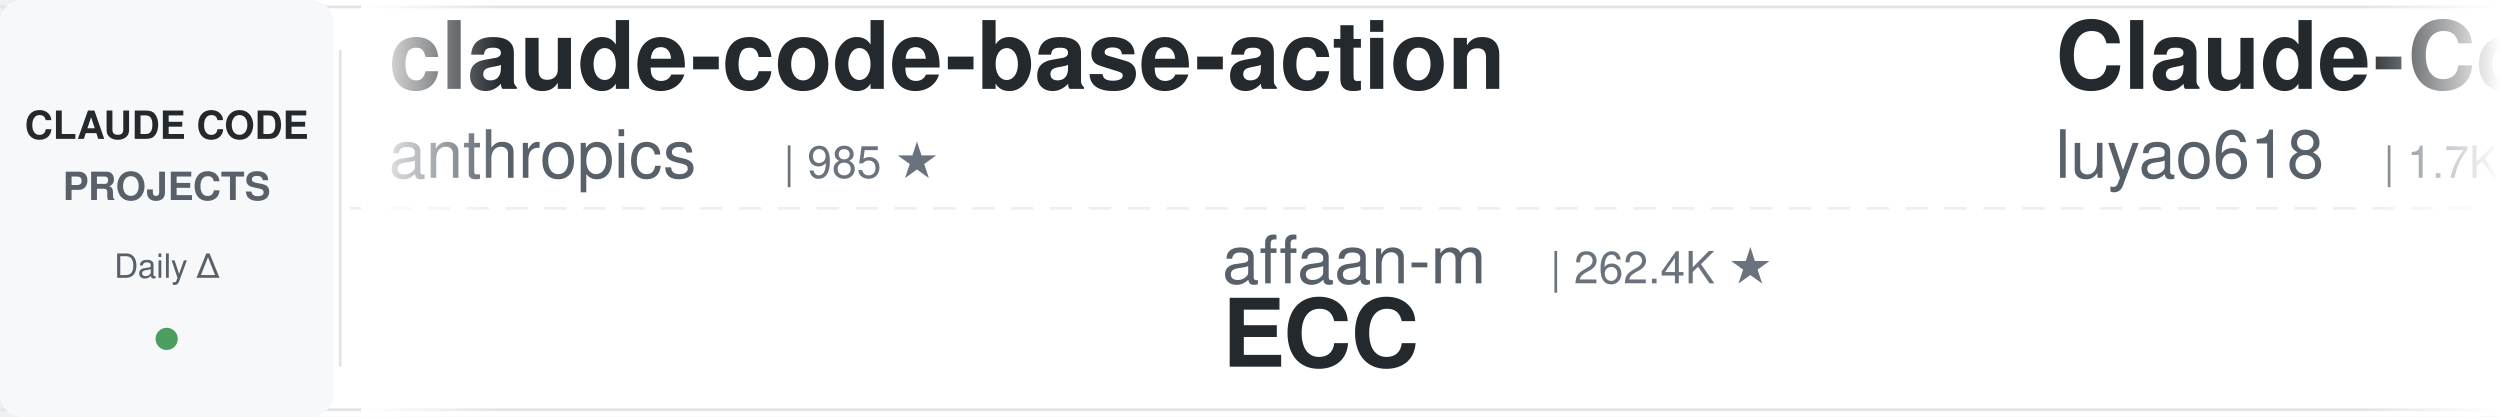
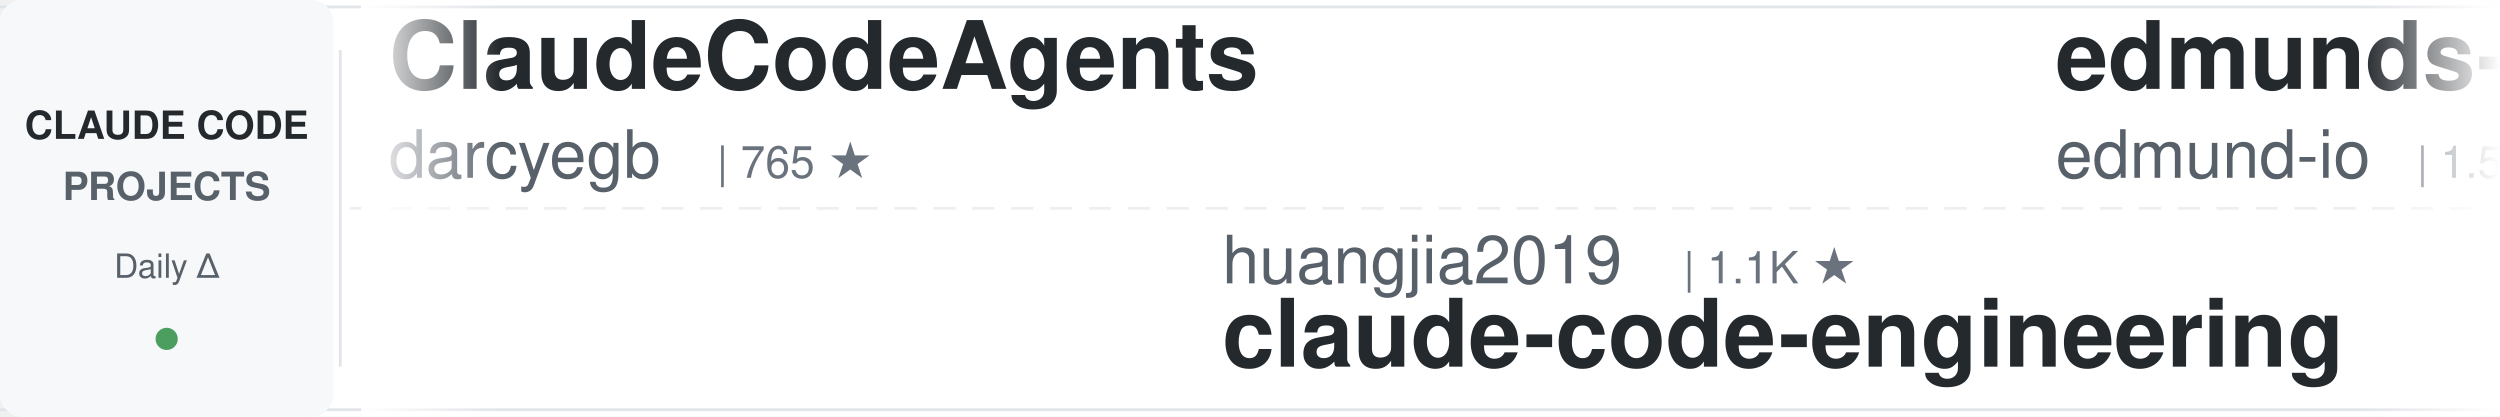
<svg xmlns="http://www.w3.org/2000/svg" width="900" height="150">
  <defs>
    <linearGradient id="leftFade" x1="0%" y1="0%" x2="100%" y2="0%">
      <stop offset="0%" style="stop-color:#ffffff;stop-opacity:1" />
      <stop offset="100%" style="stop-color:#ffffff;stop-opacity:0" />
    </linearGradient>
    <linearGradient id="rightFade" x1="0%" y1="0%" x2="100%" y2="0%">
      <stop offset="0%" style="stop-color:#ffffff;stop-opacity:0" />
      <stop offset="100%" style="stop-color:#ffffff;stop-opacity:1" />
    </linearGradient>
  </defs>
  <rect width="900" height="150" fill="#ffffff" rx="8" />
  <rect x="0" y="2" width="900" height="1" fill="#e1e4e8" />
  <rect x="0" y="147" width="900" height="1" fill="#e1e4e8" />
  <line x1="0" y1="75" x2="900" y2="75" stroke="#e1e4e8" stroke-width="1" stroke-dasharray="8 6" opacity="0.6" />
  <rect x="0" y="0" width="120" height="150" fill="#f6f8fa" rx="8" />
  <text x="60" y="50" font-family="-apple-system, BlinkMacSystemFont, 'Segoe UI', Helvetica, Arial, sans-serif" font-size="14" font-weight="600" fill="#24292e" text-anchor="middle">CLAUDE CODE</text>
  <text x="60" y="72" font-family="-apple-system, BlinkMacSystemFont, 'Segoe UI', Helvetica, Arial, sans-serif" font-size="14" font-weight="600" fill="#586069" text-anchor="middle">PROJECTS</text>
  <text x="60" y="100" font-family="-apple-system, BlinkMacSystemFont, 'Segoe UI', Helvetica, Arial, sans-serif" font-size="12" font-weight="500" fill="#586069" text-anchor="middle">Daily Δ</text>
  <circle cx="60" cy="122" r="4" fill="#22863a" opacity="0.8" />
  <rect x="122" y="18" width="1" height="114" fill="#e1e4e8" />
  <clipPath id="tickerClip">
    <rect x="130" y="0" width="770" height="150" />
  </clipPath>
  <g clip-path="url(#tickerClip)">
    <g id="tickerItems">
      <animateTransform attributeName="transform" attributeType="XML" type="translate" from="0 0" to="-3000 0" dur="54s" repeatCount="indefinite" />
      <g transform="translate(0, 0)">
-         <text x="140" y="32" font-family="-apple-system, BlinkMacSystemFont, 'Segoe UI', Helvetica, Arial, sans-serif" font-size="34" font-weight="600" fill="#24292e">claude-code-base-action</text>
-         <text x="140" y="64" font-family="-apple-system, BlinkMacSystemFont, 'Segoe UI', Helvetica, Arial, sans-serif" font-size="24" font-weight="400" fill="#586069">anthropics</text>
-         <text x="282" y="64" font-family="-apple-system, BlinkMacSystemFont, 'Segoe UI', Helvetica, Arial, sans-serif" font-size="16" font-weight="500" fill="#6a737d">| 985 ★</text>
+         <text x="140" y="32" font-family="-apple-system, BlinkMacSystemFont, 'Segoe UI', Helvetica, Arial, sans-serif" font-size="34" font-weight="600" fill="#24292e">ClaudeCodeAgents</text>
+         <text x="140" y="64" font-family="-apple-system, BlinkMacSystemFont, 'Segoe UI', Helvetica, Arial, sans-serif" font-size="24" font-weight="400" fill="#586069">darcyegb</text>
+         <text x="258" y="64" font-family="-apple-system, BlinkMacSystemFont, 'Segoe UI', Helvetica, Arial, sans-serif" font-size="16" font-weight="500" fill="#6a737d">| 765 ★</text>
      </g>
      <g transform="translate(300, 0)">
-         <text x="140" y="102" font-family="-apple-system, BlinkMacSystemFont, 'Segoe UI', Helvetica, Arial, sans-serif" font-size="24" font-weight="400" fill="#586069">affaan-m</text>
-         <text x="258" y="102" font-family="-apple-system, BlinkMacSystemFont, 'Segoe UI', Helvetica, Arial, sans-serif" font-size="16" font-weight="500" fill="#6a737d">| 262.4K ★</text>
-         <text x="140" y="132" font-family="-apple-system, BlinkMacSystemFont, 'Segoe UI', Helvetica, Arial, sans-serif" font-size="34" font-weight="600" fill="#24292e">ECC</text>
+         <text x="140" y="102" font-family="-apple-system, BlinkMacSystemFont, 'Segoe UI', Helvetica, Arial, sans-serif" font-size="24" font-weight="400" fill="#586069">huangjia2019</text>
+         <text x="306" y="102" font-family="-apple-system, BlinkMacSystemFont, 'Segoe UI', Helvetica, Arial, sans-serif" font-size="16" font-weight="500" fill="#6a737d">| 1.1K ★</text>
+         <text x="140" y="132" font-family="-apple-system, BlinkMacSystemFont, 'Segoe UI', Helvetica, Arial, sans-serif" font-size="34" font-weight="600" fill="#24292e">claude-code-engineering</text>
      </g>
      <g transform="translate(600, 0)">
-         <text x="140" y="32" font-family="-apple-system, BlinkMacSystemFont, 'Segoe UI', Helvetica, Arial, sans-serif" font-size="34" font-weight="600" fill="#24292e">Claude-Code-Source-Study</text>
-         <text x="140" y="64" font-family="-apple-system, BlinkMacSystemFont, 'Segoe UI', Helvetica, Arial, sans-serif" font-size="24" font-weight="400" fill="#586069">luyao618</text>
-         <text x="258" y="64" font-family="-apple-system, BlinkMacSystemFont, 'Segoe UI', Helvetica, Arial, sans-serif" font-size="16" font-weight="500" fill="#6a737d">| 1.7K ★</text>
+         <text x="140" y="32" font-family="-apple-system, BlinkMacSystemFont, 'Segoe UI', Helvetica, Arial, sans-serif" font-size="34" font-weight="600" fill="#24292e">edmunds-claude-code</text>
+         <text x="140" y="64" font-family="-apple-system, BlinkMacSystemFont, 'Segoe UI', Helvetica, Arial, sans-serif" font-size="24" font-weight="400" fill="#586069">edmund-io</text>
+         <text x="270" y="64" font-family="-apple-system, BlinkMacSystemFont, 'Segoe UI', Helvetica, Arial, sans-serif" font-size="16" font-weight="500" fill="#6a737d">| 1.5K ★</text>
      </g>
      <g transform="translate(900, 0)">
        <text x="140" y="102" font-family="-apple-system, BlinkMacSystemFont, 'Segoe UI', Helvetica, Arial, sans-serif" font-size="24" font-weight="400" fill="#586069">pedrohcgs</text>
        <text x="270" y="102" font-family="-apple-system, BlinkMacSystemFont, 'Segoe UI', Helvetica, Arial, sans-serif" font-size="16" font-weight="500" fill="#6a737d">| 1.6K ★</text>
        <text x="140" y="132" font-family="-apple-system, BlinkMacSystemFont, 'Segoe UI', Helvetica, Arial, sans-serif" font-size="34" font-weight="600" fill="#24292e">claude-code-my-workflow</text>
      </g>
      <g transform="translate(1200, 0)">
-         <text x="140" y="32" font-family="-apple-system, BlinkMacSystemFont, 'Segoe UI', Helvetica, Arial, sans-serif" font-size="34" font-weight="600" fill="#24292e">claude-code-hub</text>
-         <text x="140" y="64" font-family="-apple-system, BlinkMacSystemFont, 'Segoe UI', Helvetica, Arial, sans-serif" font-size="24" font-weight="400" fill="#586069">ding113</text>
-         <text x="246" y="64" font-family="-apple-system, BlinkMacSystemFont, 'Segoe UI', Helvetica, Arial, sans-serif" font-size="16" font-weight="500" fill="#6a737d">| 3.4K ★</text>
+         <text x="140" y="32" font-family="-apple-system, BlinkMacSystemFont, 'Segoe UI', Helvetica, Arial, sans-serif" font-size="34" font-weight="600" fill="#24292e">claude-code-proxy</text>
+         <text x="140" y="64" font-family="-apple-system, BlinkMacSystemFont, 'Segoe UI', Helvetica, Arial, sans-serif" font-size="24" font-weight="400" fill="#586069">1rgs</text>
+         <text x="210" y="64" font-family="-apple-system, BlinkMacSystemFont, 'Segoe UI', Helvetica, Arial, sans-serif" font-size="16" font-weight="500" fill="#6a737d">| 3.8K ★</text>
      </g>
      <g transform="translate(1500, 0)">
-         <text x="140" y="102" font-family="-apple-system, BlinkMacSystemFont, 'Segoe UI', Helvetica, Arial, sans-serif" font-size="24" font-weight="400" fill="#586069">frankbria</text>
-         <text x="270" y="102" font-family="-apple-system, BlinkMacSystemFont, 'Segoe UI', Helvetica, Arial, sans-serif" font-size="16" font-weight="500" fill="#6a737d">| 9.6K ★</text>
-         <text x="140" y="132" font-family="-apple-system, BlinkMacSystemFont, 'Segoe UI', Helvetica, Arial, sans-serif" font-size="34" font-weight="600" fill="#24292e">ralph-claude-code</text>
+         <text x="140" y="102" font-family="-apple-system, BlinkMacSystemFont, 'Segoe UI', Helvetica, Arial, sans-serif" font-size="24" font-weight="400" fill="#586069">musistudio</text>
+         <text x="282" y="102" font-family="-apple-system, BlinkMacSystemFont, 'Segoe UI', Helvetica, Arial, sans-serif" font-size="16" font-weight="500" fill="#6a737d">| 37.3K ★</text>
+         <text x="140" y="132" font-family="-apple-system, BlinkMacSystemFont, 'Segoe UI', Helvetica, Arial, sans-serif" font-size="34" font-weight="600" fill="#24292e">claude-code-router</text>
      </g>
      <g transform="translate(1800, 0)">
-         <text x="140" y="32" font-family="-apple-system, BlinkMacSystemFont, 'Segoe UI', Helvetica, Arial, sans-serif" font-size="34" font-weight="600" fill="#24292e">everything-claude-code</text>
-         <text x="140" y="64" font-family="-apple-system, BlinkMacSystemFont, 'Segoe UI', Helvetica, Arial, sans-serif" font-size="24" font-weight="400" fill="#586069">WorldFlowAI</text>
-         <text x="294" y="64" font-family="-apple-system, BlinkMacSystemFont, 'Segoe UI', Helvetica, Arial, sans-serif" font-size="16" font-weight="500" fill="#6a737d">| 3.3K ★</text>
+         <text x="140" y="32" font-family="-apple-system, BlinkMacSystemFont, 'Segoe UI', Helvetica, Arial, sans-serif" font-size="34" font-weight="600" fill="#24292e">ECC</text>
+         <text x="140" y="64" font-family="-apple-system, BlinkMacSystemFont, 'Segoe UI', Helvetica, Arial, sans-serif" font-size="24" font-weight="400" fill="#586069">affaan-m</text>
+         <text x="258" y="64" font-family="-apple-system, BlinkMacSystemFont, 'Segoe UI', Helvetica, Arial, sans-serif" font-size="16" font-weight="500" fill="#6a737d">| 262.6K ★</text>
      </g>
      <g transform="translate(2100, 0)">
-         <text x="140" y="102" font-family="-apple-system, BlinkMacSystemFont, 'Segoe UI', Helvetica, Arial, sans-serif" font-size="24" font-weight="400" fill="#586069">disler</text>
-         <text x="234" y="102" font-family="-apple-system, BlinkMacSystemFont, 'Segoe UI', Helvetica, Arial, sans-serif" font-size="16" font-weight="500" fill="#6a737d">| 3.9K ★</text>
-         <text x="140" y="132" font-family="-apple-system, BlinkMacSystemFont, 'Segoe UI', Helvetica, Arial, sans-serif" font-size="34" font-weight="600" fill="#24292e">claude-code-hooks-master...</text>
+         <text x="140" y="102" font-family="-apple-system, BlinkMacSystemFont, 'Segoe UI', Helvetica, Arial, sans-serif" font-size="24" font-weight="400" fill="#586069">shanraisshan</text>
+         <text x="306" y="102" font-family="-apple-system, BlinkMacSystemFont, 'Segoe UI', Helvetica, Arial, sans-serif" font-size="16" font-weight="500" fill="#6a737d">| 66.1K ★</text>
+         <text x="140" y="132" font-family="-apple-system, BlinkMacSystemFont, 'Segoe UI', Helvetica, Arial, sans-serif" font-size="34" font-weight="600" fill="#24292e">claude-code-best-practic...</text>
      </g>
      <g transform="translate(2400, 0)">
-         <text x="140" y="32" font-family="-apple-system, BlinkMacSystemFont, 'Segoe UI', Helvetica, Arial, sans-serif" font-size="34" font-weight="600" fill="#24292e">awesome-claude-code-plug...</text>
-         <text x="140" y="64" font-family="-apple-system, BlinkMacSystemFont, 'Segoe UI', Helvetica, Arial, sans-serif" font-size="24" font-weight="400" fill="#586069">ccplugins</text>
-         <text x="270" y="64" font-family="-apple-system, BlinkMacSystemFont, 'Segoe UI', Helvetica, Arial, sans-serif" font-size="16" font-weight="500" fill="#6a737d">| 947 ★</text>
+         <text x="140" y="32" font-family="-apple-system, BlinkMacSystemFont, 'Segoe UI', Helvetica, Arial, sans-serif" font-size="34" font-weight="600" fill="#24292e">claude-code-hooks-master...</text>
+         <text x="140" y="64" font-family="-apple-system, BlinkMacSystemFont, 'Segoe UI', Helvetica, Arial, sans-serif" font-size="24" font-weight="400" fill="#586069">disler</text>
+         <text x="234" y="64" font-family="-apple-system, BlinkMacSystemFont, 'Segoe UI', Helvetica, Arial, sans-serif" font-size="16" font-weight="500" fill="#6a737d">| 3.9K ★</text>
      </g>
      <g transform="translate(2700, 0)">
-         <text x="140" y="102" font-family="-apple-system, BlinkMacSystemFont, 'Segoe UI', Helvetica, Arial, sans-serif" font-size="24" font-weight="400" fill="#586069">Pimzino</text>
-         <text x="246" y="102" font-family="-apple-system, BlinkMacSystemFont, 'Segoe UI', Helvetica, Arial, sans-serif" font-size="16" font-weight="500" fill="#6a737d">| 3.9K ★</text>
-         <text x="140" y="132" font-family="-apple-system, BlinkMacSystemFont, 'Segoe UI', Helvetica, Arial, sans-serif" font-size="34" font-weight="600" fill="#24292e">claude-code-spec-workflo...</text>
+         <text x="140" y="102" font-family="-apple-system, BlinkMacSystemFont, 'Segoe UI', Helvetica, Arial, sans-serif" font-size="24" font-weight="400" fill="#586069">Windy3f3f3f3f</text>
+         <text x="318" y="102" font-family="-apple-system, BlinkMacSystemFont, 'Segoe UI', Helvetica, Arial, sans-serif" font-size="16" font-weight="500" fill="#6a737d">| 3.6K ★</text>
+         <text x="140" y="132" font-family="-apple-system, BlinkMacSystemFont, 'Segoe UI', Helvetica, Arial, sans-serif" font-size="34" font-weight="600" fill="#24292e">how-claude-code-works</text>
      </g>
      <g transform="translate(3000, 0)">
-         <text x="140" y="32" font-family="-apple-system, BlinkMacSystemFont, 'Segoe UI', Helvetica, Arial, sans-serif" font-size="34" font-weight="600" fill="#24292e">claude-code-base-action</text>
-         <text x="140" y="64" font-family="-apple-system, BlinkMacSystemFont, 'Segoe UI', Helvetica, Arial, sans-serif" font-size="24" font-weight="400" fill="#586069">anthropics</text>
-         <text x="282" y="64" font-family="-apple-system, BlinkMacSystemFont, 'Segoe UI', Helvetica, Arial, sans-serif" font-size="16" font-weight="500" fill="#6a737d">| 985 ★</text>
+         <text x="140" y="32" font-family="-apple-system, BlinkMacSystemFont, 'Segoe UI', Helvetica, Arial, sans-serif" font-size="34" font-weight="600" fill="#24292e">ClaudeCodeAgents</text>
+         <text x="140" y="64" font-family="-apple-system, BlinkMacSystemFont, 'Segoe UI', Helvetica, Arial, sans-serif" font-size="24" font-weight="400" fill="#586069">darcyegb</text>
+         <text x="258" y="64" font-family="-apple-system, BlinkMacSystemFont, 'Segoe UI', Helvetica, Arial, sans-serif" font-size="16" font-weight="500" fill="#6a737d">| 765 ★</text>
      </g>
      <g transform="translate(3300, 0)">
-         <text x="140" y="102" font-family="-apple-system, BlinkMacSystemFont, 'Segoe UI', Helvetica, Arial, sans-serif" font-size="24" font-weight="400" fill="#586069">affaan-m</text>
-         <text x="258" y="102" font-family="-apple-system, BlinkMacSystemFont, 'Segoe UI', Helvetica, Arial, sans-serif" font-size="16" font-weight="500" fill="#6a737d">| 262.4K ★</text>
-         <text x="140" y="132" font-family="-apple-system, BlinkMacSystemFont, 'Segoe UI', Helvetica, Arial, sans-serif" font-size="34" font-weight="600" fill="#24292e">ECC</text>
+         <text x="140" y="102" font-family="-apple-system, BlinkMacSystemFont, 'Segoe UI', Helvetica, Arial, sans-serif" font-size="24" font-weight="400" fill="#586069">huangjia2019</text>
+         <text x="306" y="102" font-family="-apple-system, BlinkMacSystemFont, 'Segoe UI', Helvetica, Arial, sans-serif" font-size="16" font-weight="500" fill="#6a737d">| 1.1K ★</text>
+         <text x="140" y="132" font-family="-apple-system, BlinkMacSystemFont, 'Segoe UI', Helvetica, Arial, sans-serif" font-size="34" font-weight="600" fill="#24292e">claude-code-engineering</text>
      </g>
      <g transform="translate(3600, 0)">
-         <text x="140" y="32" font-family="-apple-system, BlinkMacSystemFont, 'Segoe UI', Helvetica, Arial, sans-serif" font-size="34" font-weight="600" fill="#24292e">Claude-Code-Source-Study</text>
-         <text x="140" y="64" font-family="-apple-system, BlinkMacSystemFont, 'Segoe UI', Helvetica, Arial, sans-serif" font-size="24" font-weight="400" fill="#586069">luyao618</text>
-         <text x="258" y="64" font-family="-apple-system, BlinkMacSystemFont, 'Segoe UI', Helvetica, Arial, sans-serif" font-size="16" font-weight="500" fill="#6a737d">| 1.7K ★</text>
+         <text x="140" y="32" font-family="-apple-system, BlinkMacSystemFont, 'Segoe UI', Helvetica, Arial, sans-serif" font-size="34" font-weight="600" fill="#24292e">edmunds-claude-code</text>
+         <text x="140" y="64" font-family="-apple-system, BlinkMacSystemFont, 'Segoe UI', Helvetica, Arial, sans-serif" font-size="24" font-weight="400" fill="#586069">edmund-io</text>
+         <text x="270" y="64" font-family="-apple-system, BlinkMacSystemFont, 'Segoe UI', Helvetica, Arial, sans-serif" font-size="16" font-weight="500" fill="#6a737d">| 1.5K ★</text>
      </g>
      <g transform="translate(3900, 0)">
        <text x="140" y="102" font-family="-apple-system, BlinkMacSystemFont, 'Segoe UI', Helvetica, Arial, sans-serif" font-size="24" font-weight="400" fill="#586069">pedrohcgs</text>
        <text x="270" y="102" font-family="-apple-system, BlinkMacSystemFont, 'Segoe UI', Helvetica, Arial, sans-serif" font-size="16" font-weight="500" fill="#6a737d">| 1.6K ★</text>
        <text x="140" y="132" font-family="-apple-system, BlinkMacSystemFont, 'Segoe UI', Helvetica, Arial, sans-serif" font-size="34" font-weight="600" fill="#24292e">claude-code-my-workflow</text>
      </g>
    </g>
  </g>
  <rect x="130" y="0" width="50" height="150" fill="url(#leftFade)" />
  <rect x="850" y="0" width="50" height="150" fill="url(#rightFade)" />
</svg>
